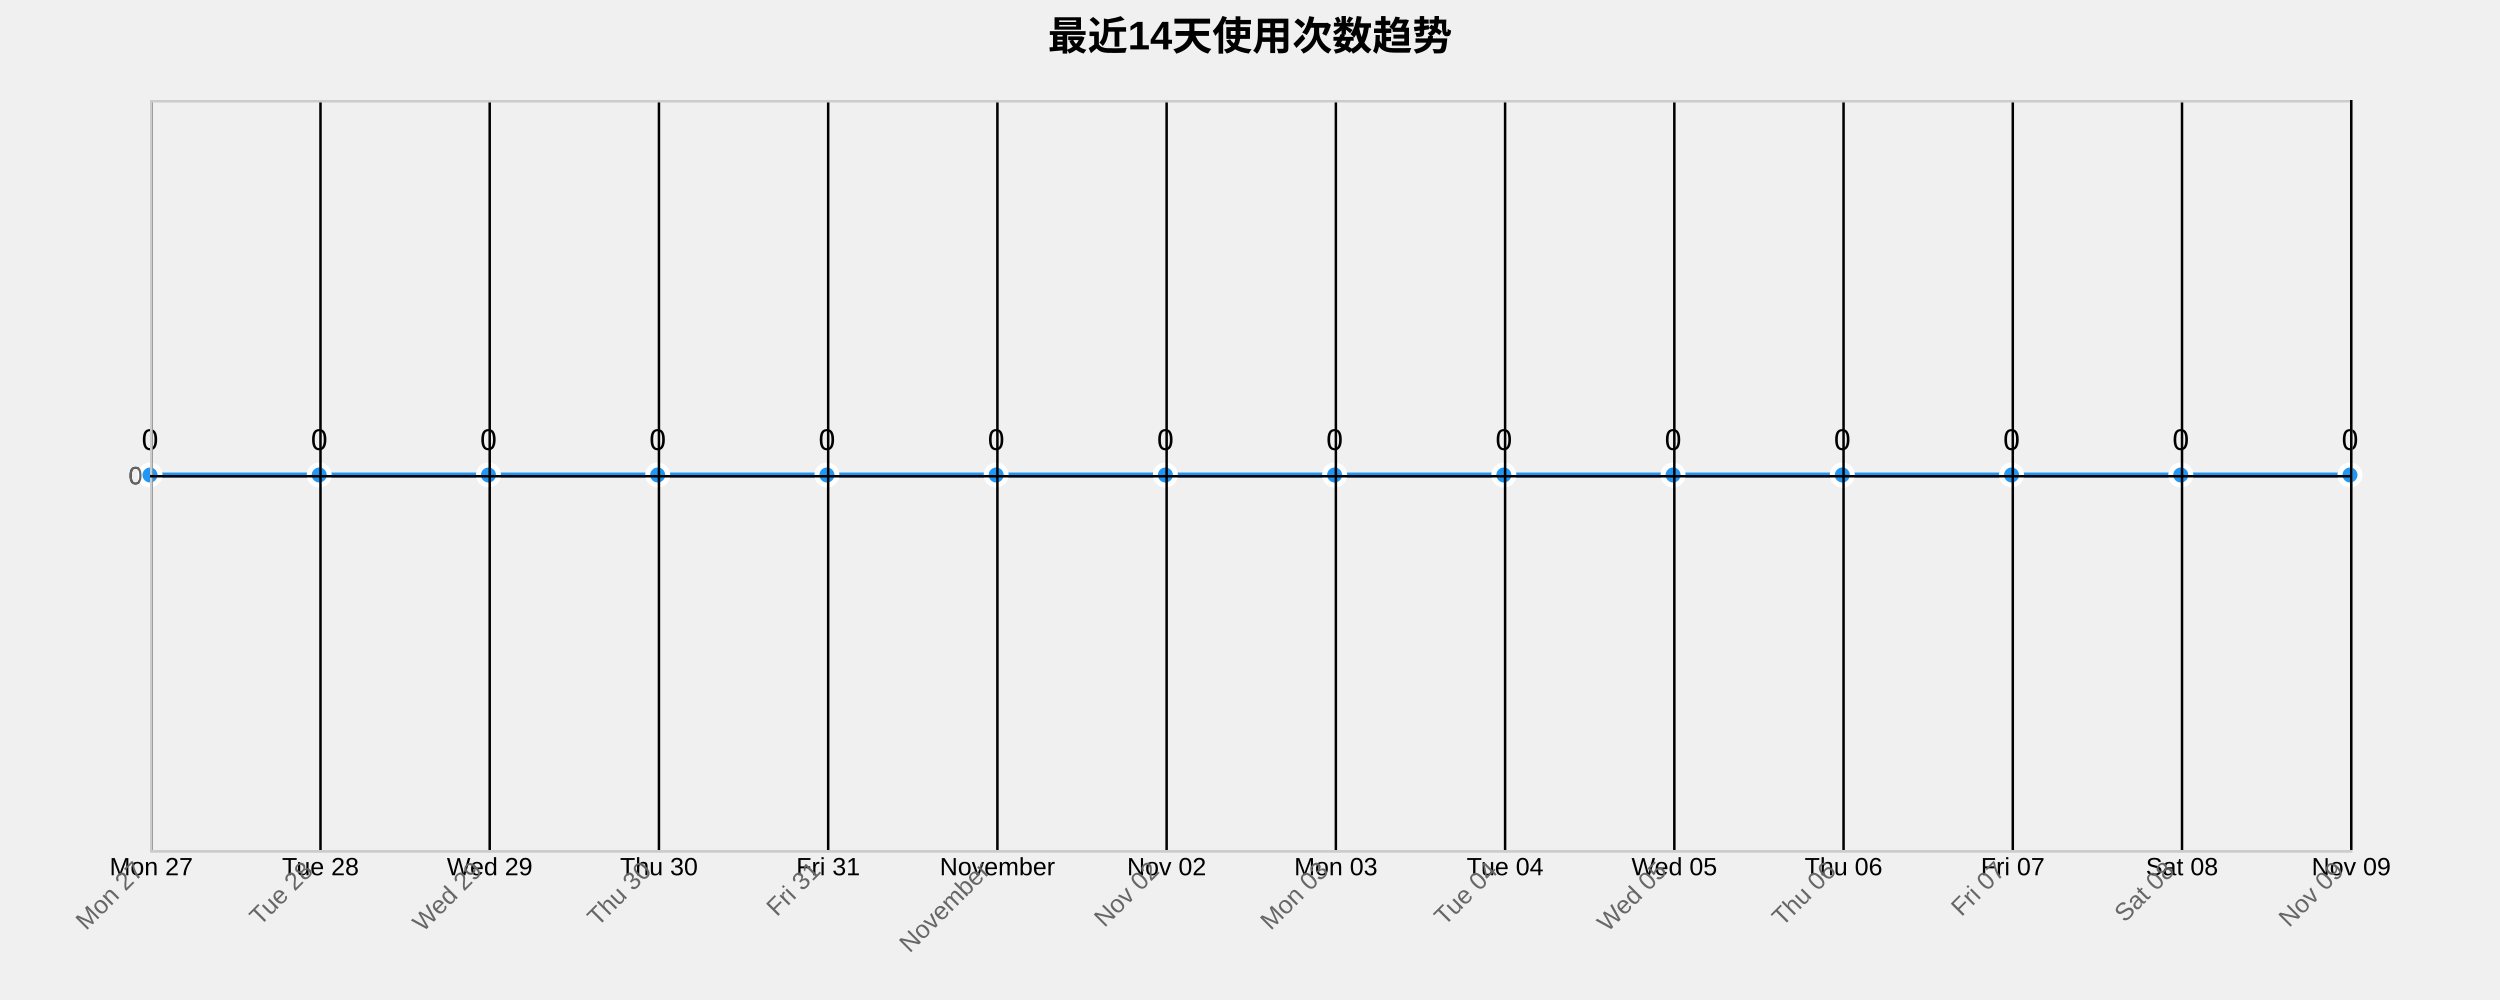
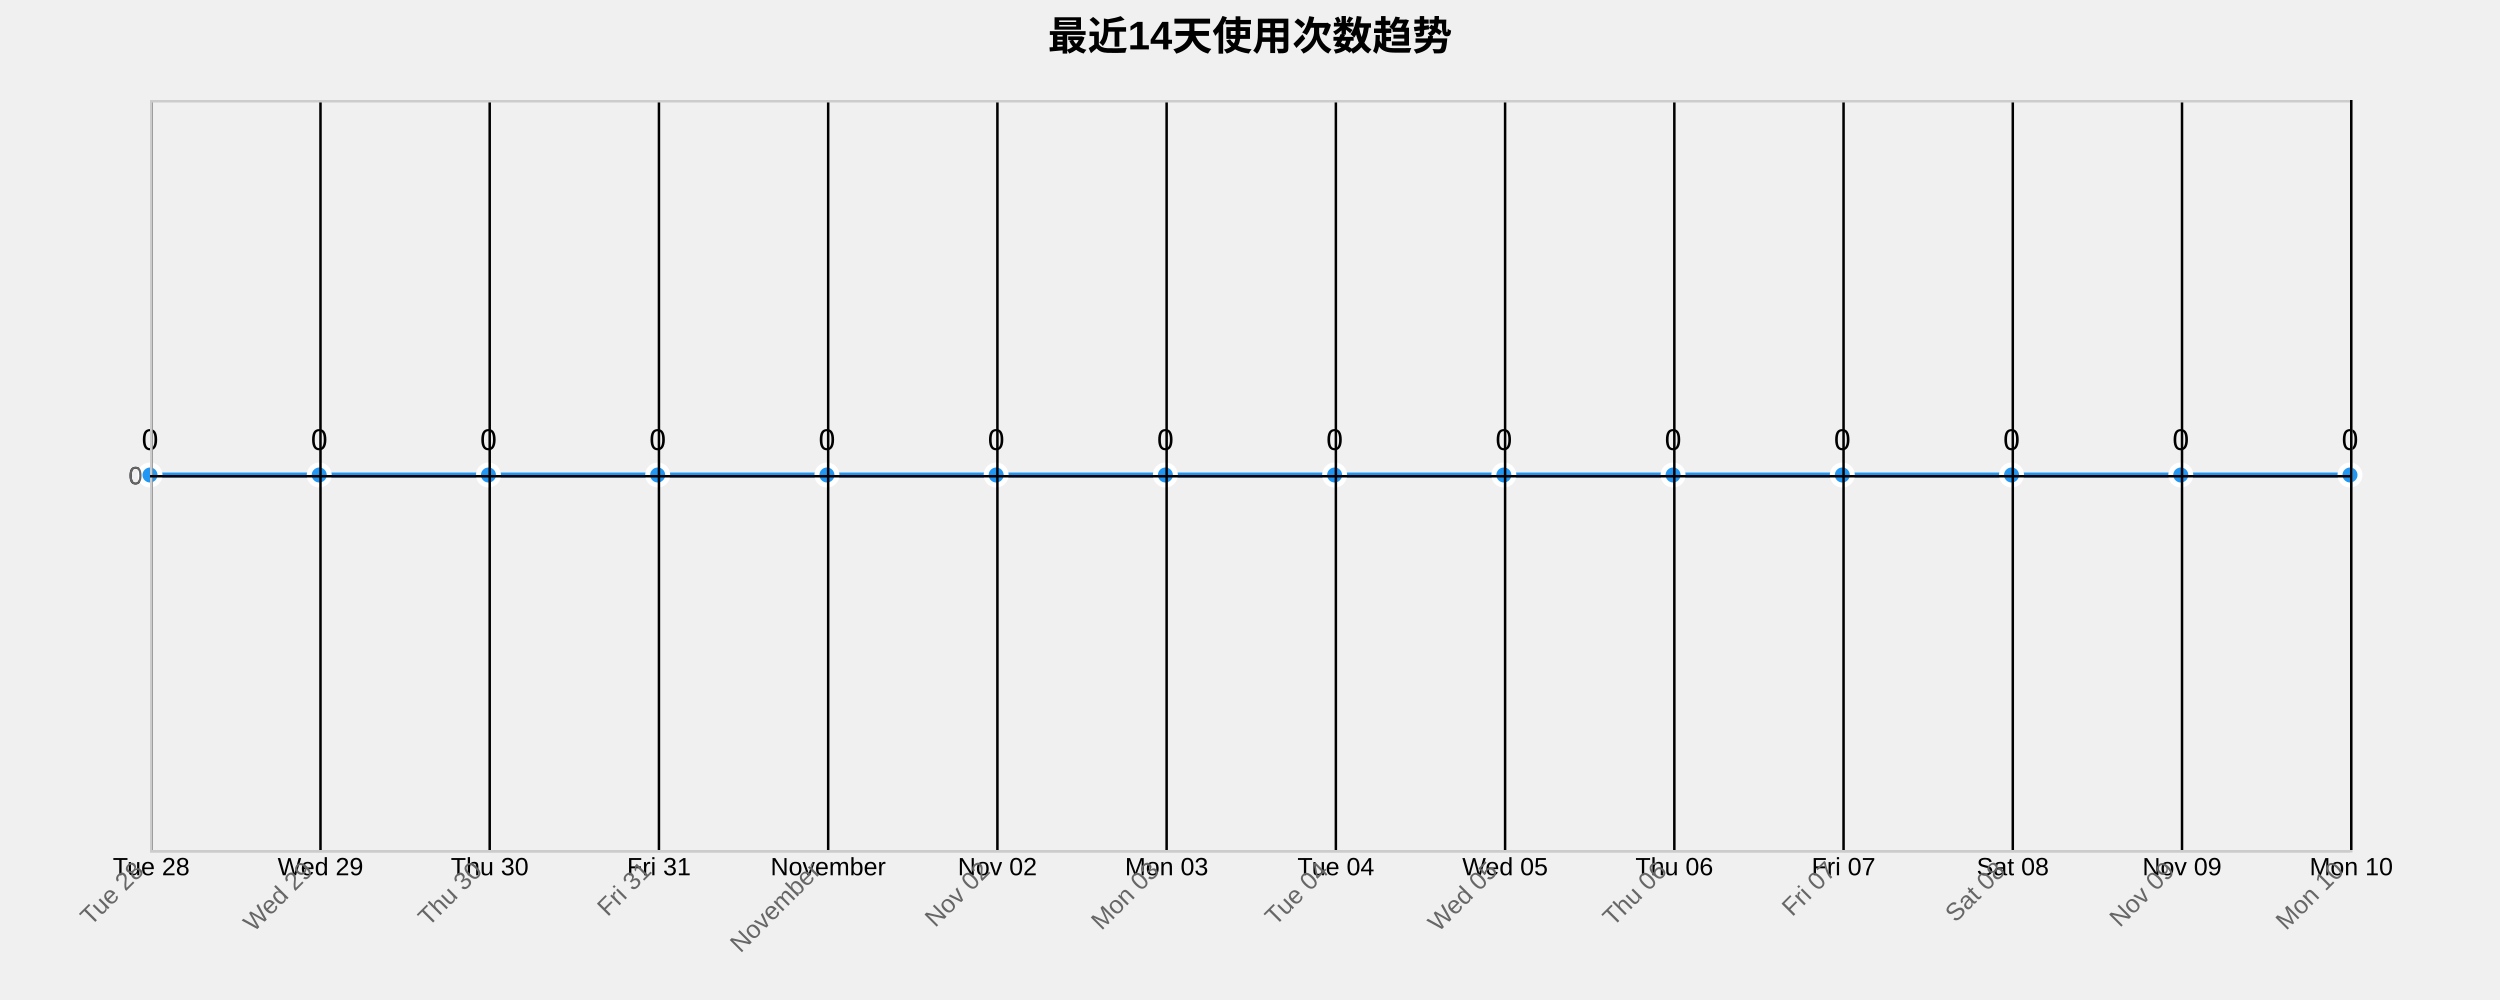
<svg xmlns="http://www.w3.org/2000/svg" width="1000" height="400">
  <g transform="translate(60,40)">
    <text x="440" y="-20" text-anchor="middle" style="font-size: 16px; font-weight: bold;">最近14天使用次数趋势</text>
    <g class="grid" transform="translate(0,300)" fill="none" font-size="10" font-family="sans-serif" text-anchor="middle">
      <path class="domain" stroke="currentColor" d="M0.5,-300V0.5H880.5V-300" />
      <g class="tick" opacity="1" transform="translate(0.5,0)">
        <line stroke="currentColor" y2="-300" />
-         <text fill="currentColor" y="3" dy="0.71em">Mon 27</text>
+         <text fill="currentColor" y="3" dy="0.71em">Tue 28</text>
      </g>
      <g class="tick" opacity="1" transform="translate(68.19231,0)">
        <line stroke="currentColor" y2="-300" />
-         <text fill="currentColor" y="3" dy="0.71em">Tue 28</text>
+         <text fill="currentColor" y="3" dy="0.71em">Wed 29</text>
      </g>
      <g class="tick" opacity="1" transform="translate(135.8846,0)">
        <line stroke="currentColor" y2="-300" />
-         <text fill="currentColor" y="3" dy="0.71em">Wed 29</text>
+         <text fill="currentColor" y="3" dy="0.71em">Thu 30</text>
      </g>
      <g class="tick" opacity="1" transform="translate(203.5769,0)">
        <line stroke="currentColor" y2="-300" />
-         <text fill="currentColor" y="3" dy="0.71em">Thu 30</text>
+         <text fill="currentColor" y="3" dy="0.71em">Fri 31</text>
      </g>
      <g class="tick" opacity="1" transform="translate(271.2692,0)">
        <line stroke="currentColor" y2="-300" />
-         <text fill="currentColor" y="3" dy="0.71em">Fri 31</text>
+         <text fill="currentColor" y="3" dy="0.71em">November</text>
      </g>
      <g class="tick" opacity="1" transform="translate(338.9615,0)">
        <line stroke="currentColor" y2="-300" />
-         <text fill="currentColor" y="3" dy="0.71em">November</text>
+         <text fill="currentColor" y="3" dy="0.71em">Nov 02</text>
      </g>
      <g class="tick" opacity="1" transform="translate(406.6538,0)">
        <line stroke="currentColor" y2="-300" />
-         <text fill="currentColor" y="3" dy="0.71em">Nov 02</text>
+         <text fill="currentColor" y="3" dy="0.71em">Mon 03</text>
      </g>
      <g class="tick" opacity="1" transform="translate(474.3462,0)">
        <line stroke="currentColor" y2="-300" />
-         <text fill="currentColor" y="3" dy="0.71em">Mon 03</text>
+         <text fill="currentColor" y="3" dy="0.71em">Tue 04</text>
      </g>
      <g class="tick" opacity="1" transform="translate(542.0385,0)">
        <line stroke="currentColor" y2="-300" />
-         <text fill="currentColor" y="3" dy="0.71em">Tue 04</text>
+         <text fill="currentColor" y="3" dy="0.71em">Wed 05</text>
      </g>
      <g class="tick" opacity="1" transform="translate(609.7308,0)">
        <line stroke="currentColor" y2="-300" />
-         <text fill="currentColor" y="3" dy="0.71em">Wed 05</text>
+         <text fill="currentColor" y="3" dy="0.71em">Thu 06</text>
      </g>
      <g class="tick" opacity="1" transform="translate(677.4231,0)">
        <line stroke="currentColor" y2="-300" />
-         <text fill="currentColor" y="3" dy="0.71em">Thu 06</text>
+         <text fill="currentColor" y="3" dy="0.71em">Fri 07</text>
      </g>
      <g class="tick" opacity="1" transform="translate(745.1154,0)">
        <line stroke="currentColor" y2="-300" />
-         <text fill="currentColor" y="3" dy="0.71em">Fri 07</text>
+         <text fill="currentColor" y="3" dy="0.71em">Sat 08</text>
      </g>
      <g class="tick" opacity="1" transform="translate(812.8077,0)">
        <line stroke="currentColor" y2="-300" />
-         <text fill="currentColor" y="3" dy="0.71em">Sat 08</text>
+         <text fill="currentColor" y="3" dy="0.71em">Nov 09</text>
      </g>
      <g class="tick" opacity="1" transform="translate(880.5,0)">
        <line stroke="currentColor" y2="-300" />
-         <text fill="currentColor" y="3" dy="0.71em">Nov 09</text>
+         <text fill="currentColor" y="3" dy="0.71em">Mon 10</text>
      </g>
    </g>
    <g class="grid" fill="none" font-size="10" font-family="sans-serif" text-anchor="end">
      <path class="domain" stroke="currentColor" d="M880,300.5H0.5V0.5H880" />
      <g class="tick" opacity="1" transform="translate(0,150.5)">
        <line stroke="currentColor" x2="880" />
        <text fill="currentColor" x="-3" dy="0.32em">0</text>
      </g>
    </g>
    <path class="area" d="M0,150C22.564,150,45.128,150,67.692,150C90.256,150,112.821,150,135.385,150C157.949,150,180.513,150,203.077,150C225.641,150,248.205,150,270.769,150C293.333,150,315.897,150,338.462,150C361.026,150,383.59,150,406.154,150C428.718,150,451.282,150,473.846,150C496.41,150,518.974,150,541.538,150C564.103,150,586.667,150,609.231,150C631.795,150,654.359,150,676.923,150C699.487,150,722.051,150,744.615,150C767.179,150,789.744,150,812.308,150C834.872,150,857.436,150,880,150L880,300C857.436,300,834.872,300,812.308,300C789.744,300,767.179,300,744.615,300C722.051,300,699.487,300,676.923,300C654.359,300,631.795,300,609.231,300C586.667,300,564.103,300,541.538,300C518.974,300,496.41,300,473.846,300C451.282,300,428.718,300,406.154,300C383.59,300,361.026,300,338.462,300C315.897,300,293.333,300,270.769,300C248.205,300,225.641,300,203.077,300C180.513,300,157.949,300,135.385,300C112.821,300,90.256,300,67.692,300C45.128,300,22.564,300,0,300Z" style="fill: url(#area-gradient); opacity: 0.3;" />
    <path class="line" d="M0,150C22.564,150,45.128,150,67.692,150C90.256,150,112.821,150,135.385,150C157.949,150,180.513,150,203.077,150C225.641,150,248.205,150,270.769,150C293.333,150,315.897,150,338.462,150C361.026,150,383.59,150,406.154,150C428.718,150,451.282,150,473.846,150C496.41,150,518.974,150,541.538,150C564.103,150,586.667,150,609.231,150C631.795,150,654.359,150,676.923,150C699.487,150,722.051,150,744.615,150C767.179,150,789.744,150,812.308,150C834.872,150,857.436,150,880,150" style="fill: none; stroke: #2196F3; stroke-width: 2px;" />
    <circle class="dot" cx="0" cy="150" r="4" style="fill: #2196F3; stroke: #fff; stroke-width: 2px;" />
    <circle class="dot" cx="67.692" cy="150" r="4" style="fill: #2196F3; stroke: #fff; stroke-width: 2px;" />
    <circle class="dot" cx="135.385" cy="150" r="4" style="fill: #2196F3; stroke: #fff; stroke-width: 2px;" />
    <circle class="dot" cx="203.077" cy="150" r="4" style="fill: #2196F3; stroke: #fff; stroke-width: 2px;" />
    <circle class="dot" cx="270.769" cy="150" r="4" style="fill: #2196F3; stroke: #fff; stroke-width: 2px;" />
    <circle class="dot" cx="338.462" cy="150" r="4" style="fill: #2196F3; stroke: #fff; stroke-width: 2px;" />
    <circle class="dot" cx="406.154" cy="150" r="4" style="fill: #2196F3; stroke: #fff; stroke-width: 2px;" />
    <circle class="dot" cx="473.846" cy="150" r="4" style="fill: #2196F3; stroke: #fff; stroke-width: 2px;" />
    <circle class="dot" cx="541.538" cy="150" r="4" style="fill: #2196F3; stroke: #fff; stroke-width: 2px;" />
    <circle class="dot" cx="609.231" cy="150" r="4" style="fill: #2196F3; stroke: #fff; stroke-width: 2px;" />
    <circle class="dot" cx="676.923" cy="150" r="4" style="fill: #2196F3; stroke: #fff; stroke-width: 2px;" />
    <circle class="dot" cx="744.615" cy="150" r="4" style="fill: #2196F3; stroke: #fff; stroke-width: 2px;" />
    <circle class="dot" cx="812.308" cy="150" r="4" style="fill: #2196F3; stroke: #fff; stroke-width: 2px;" />
    <circle class="dot" cx="880" cy="150" r="4" style="fill: #2196F3; stroke: #fff; stroke-width: 2px;" />
    <text class="label" x="0" y="140" text-anchor="middle" style="font-size: 12px;">0</text>
    <text class="label" x="67.692" y="140" text-anchor="middle" style="font-size: 12px;">0</text>
    <text class="label" x="135.385" y="140" text-anchor="middle" style="font-size: 12px;">0</text>
    <text class="label" x="203.077" y="140" text-anchor="middle" style="font-size: 12px;">0</text>
    <text class="label" x="270.769" y="140" text-anchor="middle" style="font-size: 12px;">0</text>
    <text class="label" x="338.462" y="140" text-anchor="middle" style="font-size: 12px;">0</text>
    <text class="label" x="406.154" y="140" text-anchor="middle" style="font-size: 12px;">0</text>
    <text class="label" x="473.846" y="140" text-anchor="middle" style="font-size: 12px;">0</text>
    <text class="label" x="541.538" y="140" text-anchor="middle" style="font-size: 12px;">0</text>
    <text class="label" x="609.231" y="140" text-anchor="middle" style="font-size: 12px;">0</text>
    <text class="label" x="676.923" y="140" text-anchor="middle" style="font-size: 12px;">0</text>
    <text class="label" x="744.615" y="140" text-anchor="middle" style="font-size: 12px;">0</text>
    <text class="label" x="812.308" y="140" text-anchor="middle" style="font-size: 12px;">0</text>
    <text class="label" x="880" y="140" text-anchor="middle" style="font-size: 12px;">0</text>
    <g class="x-axis" transform="translate(0,300)" fill="none" font-size="10" font-family="sans-serif" text-anchor="middle">
      <path class="domain" stroke="currentColor" d="M0.5,-300V0.5H880.5V-300" />
      <g class="tick" opacity="1" transform="translate(0.5,0)">
        <line stroke="currentColor" y2="-300" />
-         <text fill="currentColor" y="3" dy=".15em" style="text-anchor: end;" dx="-.8em" transform="rotate(-45)">Mon 27</text>
+         <text fill="currentColor" y="3" dy=".15em" style="text-anchor: end;" dx="-.8em" transform="rotate(-45)">Tue 28</text>
      </g>
      <g class="tick" opacity="1" transform="translate(68.19231,0)">
        <line stroke="currentColor" y2="-300" />
-         <text fill="currentColor" y="3" dy=".15em" style="text-anchor: end;" dx="-.8em" transform="rotate(-45)">Tue 28</text>
+         <text fill="currentColor" y="3" dy=".15em" style="text-anchor: end;" dx="-.8em" transform="rotate(-45)">Wed 29</text>
      </g>
      <g class="tick" opacity="1" transform="translate(135.8846,0)">
        <line stroke="currentColor" y2="-300" />
-         <text fill="currentColor" y="3" dy=".15em" style="text-anchor: end;" dx="-.8em" transform="rotate(-45)">Wed 29</text>
+         <text fill="currentColor" y="3" dy=".15em" style="text-anchor: end;" dx="-.8em" transform="rotate(-45)">Thu 30</text>
      </g>
      <g class="tick" opacity="1" transform="translate(203.5769,0)">
        <line stroke="currentColor" y2="-300" />
-         <text fill="currentColor" y="3" dy=".15em" style="text-anchor: end;" dx="-.8em" transform="rotate(-45)">Thu 30</text>
+         <text fill="currentColor" y="3" dy=".15em" style="text-anchor: end;" dx="-.8em" transform="rotate(-45)">Fri 31</text>
      </g>
      <g class="tick" opacity="1" transform="translate(271.2692,0)">
        <line stroke="currentColor" y2="-300" />
-         <text fill="currentColor" y="3" dy=".15em" style="text-anchor: end;" dx="-.8em" transform="rotate(-45)">Fri 31</text>
+         <text fill="currentColor" y="3" dy=".15em" style="text-anchor: end;" dx="-.8em" transform="rotate(-45)">November</text>
      </g>
      <g class="tick" opacity="1" transform="translate(338.9615,0)">
        <line stroke="currentColor" y2="-300" />
-         <text fill="currentColor" y="3" dy=".15em" style="text-anchor: end;" dx="-.8em" transform="rotate(-45)">November</text>
+         <text fill="currentColor" y="3" dy=".15em" style="text-anchor: end;" dx="-.8em" transform="rotate(-45)">Nov 02</text>
      </g>
      <g class="tick" opacity="1" transform="translate(406.6538,0)">
        <line stroke="currentColor" y2="-300" />
-         <text fill="currentColor" y="3" dy=".15em" style="text-anchor: end;" dx="-.8em" transform="rotate(-45)">Nov 02</text>
+         <text fill="currentColor" y="3" dy=".15em" style="text-anchor: end;" dx="-.8em" transform="rotate(-45)">Mon 03</text>
      </g>
      <g class="tick" opacity="1" transform="translate(474.3462,0)">
        <line stroke="currentColor" y2="-300" />
-         <text fill="currentColor" y="3" dy=".15em" style="text-anchor: end;" dx="-.8em" transform="rotate(-45)">Mon 03</text>
+         <text fill="currentColor" y="3" dy=".15em" style="text-anchor: end;" dx="-.8em" transform="rotate(-45)">Tue 04</text>
      </g>
      <g class="tick" opacity="1" transform="translate(542.0385,0)">
        <line stroke="currentColor" y2="-300" />
-         <text fill="currentColor" y="3" dy=".15em" style="text-anchor: end;" dx="-.8em" transform="rotate(-45)">Tue 04</text>
+         <text fill="currentColor" y="3" dy=".15em" style="text-anchor: end;" dx="-.8em" transform="rotate(-45)">Wed 05</text>
      </g>
      <g class="tick" opacity="1" transform="translate(609.7308,0)">
        <line stroke="currentColor" y2="-300" />
-         <text fill="currentColor" y="3" dy=".15em" style="text-anchor: end;" dx="-.8em" transform="rotate(-45)">Wed 05</text>
+         <text fill="currentColor" y="3" dy=".15em" style="text-anchor: end;" dx="-.8em" transform="rotate(-45)">Thu 06</text>
      </g>
      <g class="tick" opacity="1" transform="translate(677.4231,0)">
        <line stroke="currentColor" y2="-300" />
-         <text fill="currentColor" y="3" dy=".15em" style="text-anchor: end;" dx="-.8em" transform="rotate(-45)">Thu 06</text>
+         <text fill="currentColor" y="3" dy=".15em" style="text-anchor: end;" dx="-.8em" transform="rotate(-45)">Fri 07</text>
      </g>
      <g class="tick" opacity="1" transform="translate(745.1154,0)">
        <line stroke="currentColor" y2="-300" />
-         <text fill="currentColor" y="3" dy=".15em" style="text-anchor: end;" dx="-.8em" transform="rotate(-45)">Fri 07</text>
+         <text fill="currentColor" y="3" dy=".15em" style="text-anchor: end;" dx="-.8em" transform="rotate(-45)">Sat 08</text>
      </g>
      <g class="tick" opacity="1" transform="translate(812.8077,0)">
        <line stroke="currentColor" y2="-300" />
-         <text fill="currentColor" y="3" dy=".15em" style="text-anchor: end;" dx="-.8em" transform="rotate(-45)">Sat 08</text>
+         <text fill="currentColor" y="3" dy=".15em" style="text-anchor: end;" dx="-.8em" transform="rotate(-45)">Nov 09</text>
      </g>
      <g class="tick" opacity="1" transform="translate(880.5,0)">
        <line stroke="currentColor" y2="-300" />
-         <text fill="currentColor" y="3" dy=".15em" style="text-anchor: end;" dx="-.8em" transform="rotate(-45)">Nov 09</text>
+         <text fill="currentColor" y="3" dy=".15em" style="text-anchor: end;" dx="-.8em" transform="rotate(-45)">Mon 10</text>
      </g>
    </g>
    <g class="y-axis" fill="none" font-size="10" font-family="sans-serif" text-anchor="end">
      <path class="domain" stroke="currentColor" d="M880,300.5H0.5V0.5H880" />
      <g class="tick" opacity="1" transform="translate(0,150.5)">
        <line stroke="currentColor" x2="880" />
        <text fill="currentColor" x="-3" dy="0.32em">0</text>
      </g>
    </g>
    <style>
    .grid line {
      stroke: #e0e0e0;
      stroke-opacity: 0.7;
      shape-rendering: crispEdges;
    }
    .grid path {
      stroke-width: 0;
    }
    .dot:hover {
      r: 6;
    }
    text {
      font-family: Arial, sans-serif;
    }
    .x-axis path, .y-axis path {
      stroke: #ccc;
    }
    .x-axis text, .y-axis text {
      fill: #666;
    }
  </style>
  </g>
</svg>
